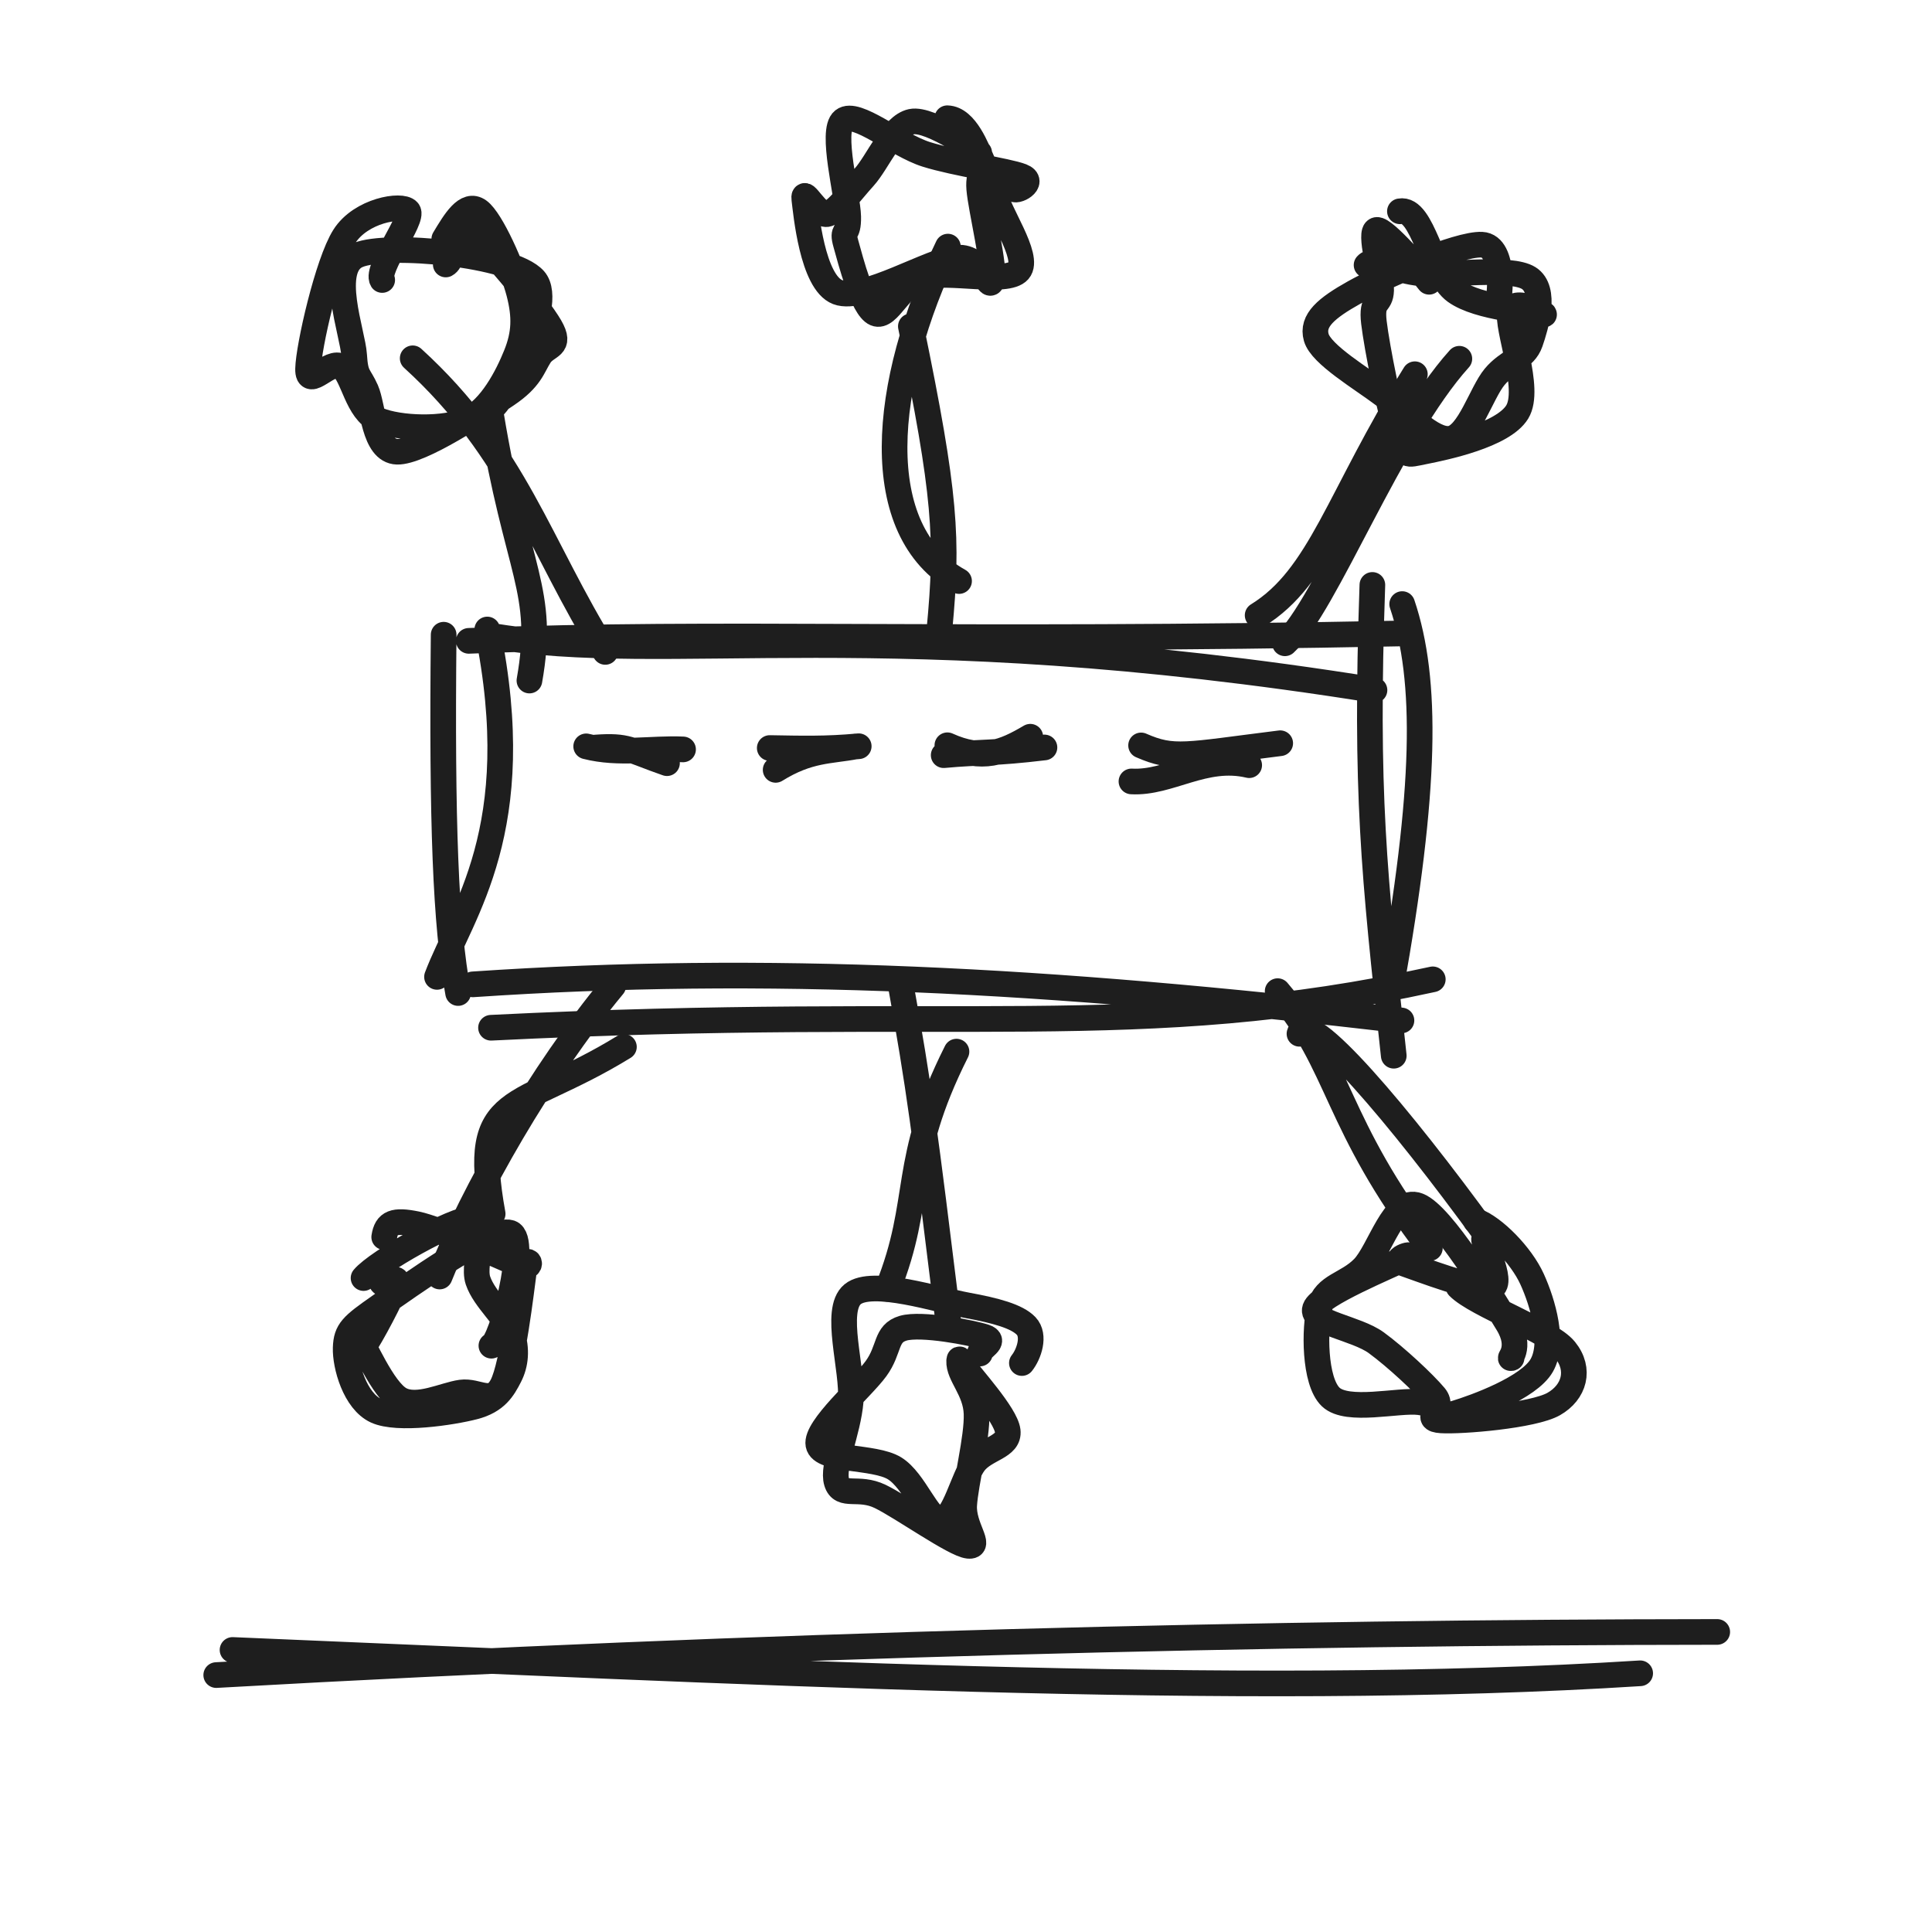
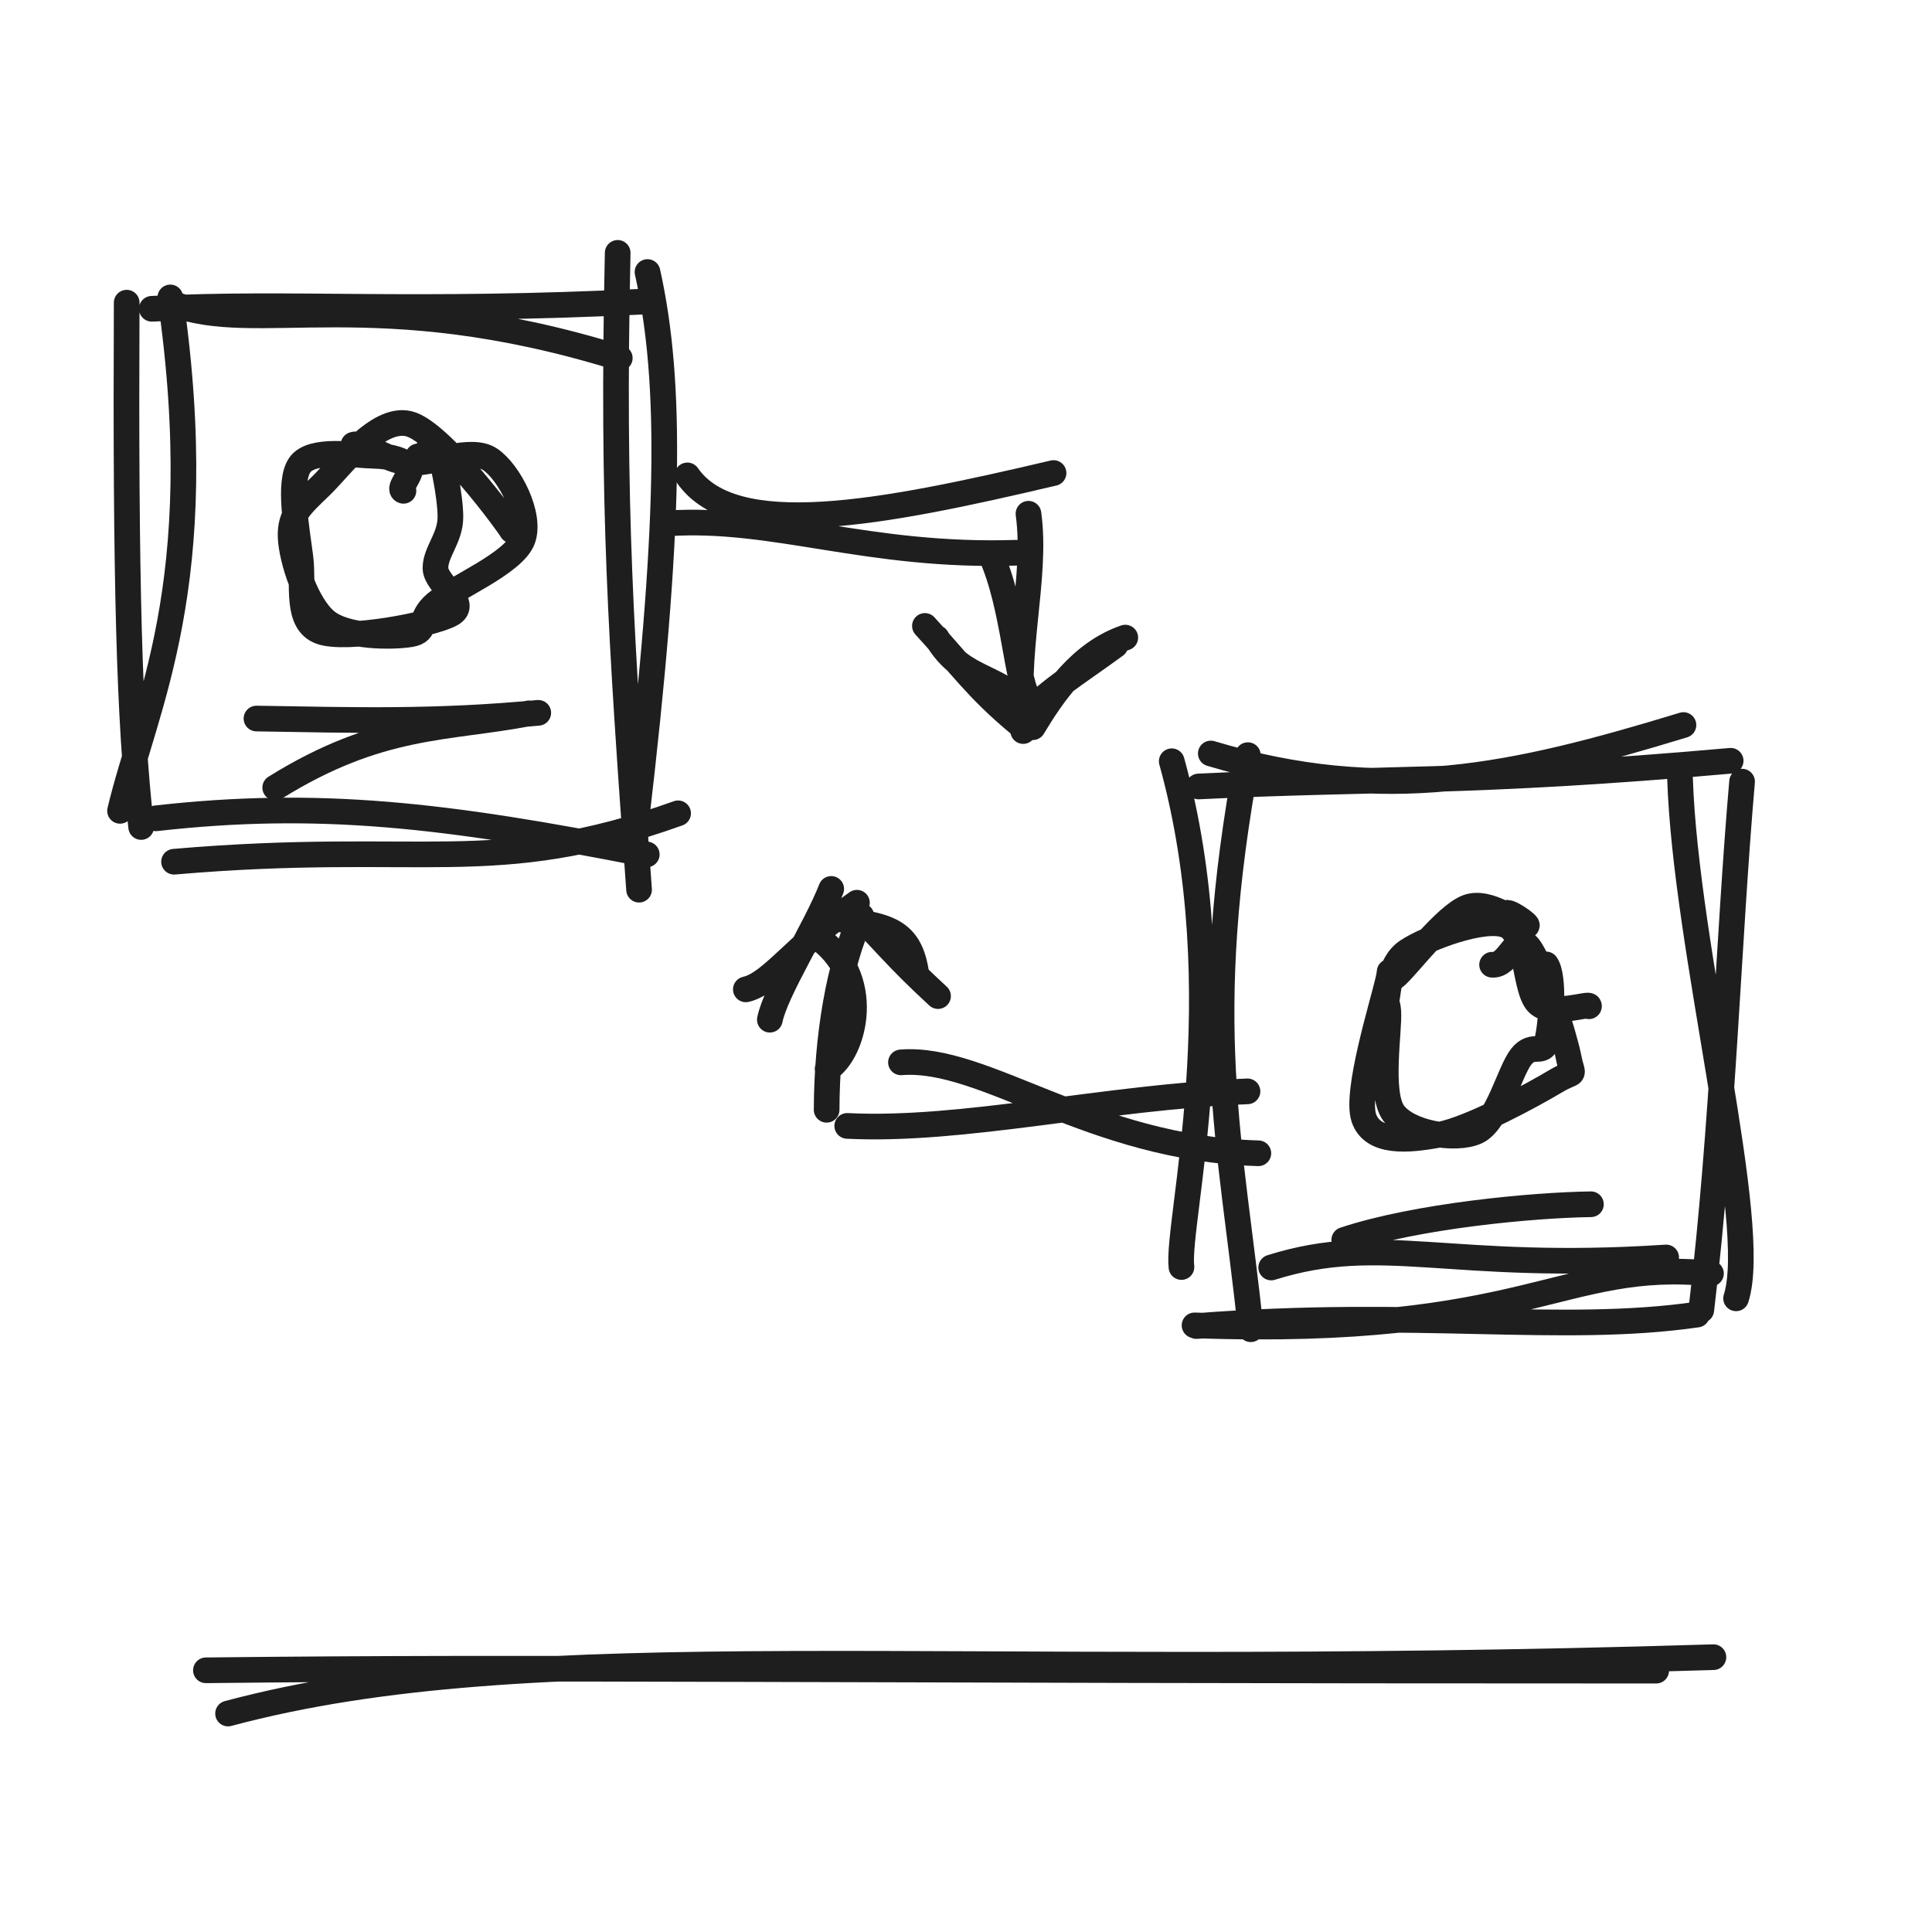
<svg xmlns="http://www.w3.org/2000/svg" width="128" height="128" viewBox="0 0 128 128" role="img">
-   <path d="M32.413 42.1 C44.292 44.151, 58.61 40.538, 91.063 45.723 M31.058 42.458 C47.925 41.794, 62.707 42.569, 93.02 41.965 M90.923 38.753 C90.445 52.56, 91.022 57.862, 92.34 69.944 M92.899 40.022 C94.593 45.043, 94.501 52.313, 92.133 65.523 M94.926 64.884 C75.495 69.129, 63.703 66.537, 32.531 68.091 M92.85 67.608 C69.328 64.862, 50.701 63.904, 31.329 65.216 M28.953 64.721 C30.567 60.431, 34.998 54.988, 32.283 41.706 M30.352 65.791 C29.515 61.281, 29.27 54.483, 29.393 42.052" stroke="#1e1e1e" stroke-width="1.7" fill="none" stroke-linecap="round" stroke-linejoin="round" />
-   <path d="M39.448 49.527 C41.617 49.37, 41.686 49.692, 44.19 50.562 M38.836 49.448 C41.018 50.007, 43.168 49.554, 45.254 49.65" stroke="#1e1e1e" stroke-width="1.7" fill="none" stroke-linecap="round" stroke-linejoin="round" />
-   <path d="M51.389 51.005 C53.576 49.644, 54.978 49.78, 56.699 49.451 M50.998 49.559 C53.046 49.593, 54.735 49.645, 56.893 49.44" stroke="#1e1e1e" stroke-width="1.7" fill="none" stroke-linecap="round" stroke-linejoin="round" />
-   <path d="M62.766 49.376 C65.087 50.427, 66.481 49.861, 68.26 48.811 M62.522 50.032 C64.968 49.807, 65.817 49.929, 69.198 49.521" stroke="#1e1e1e" stroke-width="1.7" fill="none" stroke-linecap="round" stroke-linejoin="round" />
-   <path d="M74.962 51.772 C77.485 51.914, 79.79 49.989, 82.762 50.695 M75.6 49.386 C77.763 50.33, 78.499 50.03, 84.817 49.241" stroke="#1e1e1e" stroke-width="1.7" fill="none" stroke-linecap="round" stroke-linejoin="round" />
-   <path d="M35.076 45.088 C36.144 39.037, 34.283 38.095, 32.517 27.398 M40.1 43.191 C35.719 36.161, 34.146 29.943, 27.342 23.739" stroke="#1e1e1e" stroke-width="1.7" fill="none" stroke-linecap="round" stroke-linejoin="round" />
-   <path d="M63.54 38.496 C57.539 35.16, 58.396 25.456, 62.8 16.339 M62.244 41.674 C62.812 35.663, 62.662 32.837, 60.347 21.62" stroke="#1e1e1e" stroke-width="1.7" fill="none" stroke-linecap="round" stroke-linejoin="round" />
-   <path d="M85.129 42.619 C87.814 40.174, 92.137 28.806, 96.686 23.769 M83.322 40.766 C87.484 38.201, 88.642 33.013, 93.738 24.794" stroke="#1e1e1e" stroke-width="1.7" fill="none" stroke-linecap="round" stroke-linejoin="round" />
-   <path d="M41.336 69.36 C34.158 73.767, 31.142 72.166, 32.64 80.42 M40.628 65.315 C35.828 71.104, 31.365 78.947, 29.129 84.572" stroke="#1e1e1e" stroke-width="1.7" fill="none" stroke-linecap="round" stroke-linejoin="round" />
-   <path d="M63.369 69.673 C59.648 77.088, 61.205 79.403, 58.808 85.391 M59.618 64.937 C60.924 72.179, 61.231 74.621, 62.825 87.549" stroke="#1e1e1e" stroke-width="1.7" fill="none" stroke-linecap="round" stroke-linejoin="round" />
-   <path d="M86.094 68.491 C86.593 66.685, 92.694 73.86, 98.47 81.809 M84.648 65.666 C88.825 70.57, 88.408 74.425, 94.731 82.69" stroke="#1e1e1e" stroke-width="1.7" fill="none" stroke-linecap="round" stroke-linejoin="round" />
-   <path d="M29.533 17.522 C30.272 17.138, 29.79 14.538, 30.941 15.224 C32.092 15.911, 35.636 20.248, 36.438 21.639 C37.241 23.031, 36.233 22.822, 35.755 23.573 C35.278 24.323, 35.149 25.085, 33.574 26.144 C31.999 27.203, 27.859 29.976, 26.306 29.927 C24.752 29.879, 24.728 26.92, 24.254 25.853 C23.78 24.786, 23.554 25.017, 23.462 23.525 C23.371 22.034, 21.713 17.735, 23.704 16.903 C25.695 16.07, 33.927 16.845, 35.407 18.529 C36.886 20.212, 33.096 27.007, 32.581 27.004 M29.436 15.831 C30.141 14.661, 30.895 13.377, 31.72 13.971 C32.546 14.564, 33.977 17.799, 34.389 19.392 C34.801 20.984, 34.758 22.125, 34.192 23.527 C33.627 24.93, 32.52 27.09, 30.996 27.807 C29.472 28.523, 26.443 28.411, 25.05 27.827 C23.657 27.242, 23.413 24.866, 22.64 24.302 C21.866 23.737, 20.382 25.877, 20.41 24.439 C20.438 23.001, 21.703 17.416, 22.806 15.673 C23.91 13.93, 26.613 13.504, 27.032 13.984 C27.451 14.463, 24.874 17.831, 25.321 18.55" stroke="#1e1e1e" stroke-width="1.7" fill="none" stroke-linecap="round" stroke-linejoin="round" />
-   <path d="M67.198 11.878 C67.682 12.681, 65.912 11.877, 65.961 12.887 C66.01 13.896, 68.286 17.024, 67.492 17.935 C66.699 18.845, 62.78 17.878, 61.199 18.35 C59.618 18.821, 58.864 21.129, 58.004 20.763 C57.145 20.398, 56.346 17.225, 56.044 16.155 C55.743 15.086, 56.225 15.71, 56.196 14.347 C56.167 12.984, 55.009 8.663, 55.871 7.976 C56.734 7.289, 59.401 9.61, 61.37 10.227 C63.339 10.845, 66.728 11.307, 67.687 11.681 C68.646 12.056, 67.255 12.812, 67.125 12.475 M62.76 7.834 C63.995 7.869, 64.732 9.919, 65.085 10.7 C65.438 11.481, 64.77 11.203, 64.877 12.519 C64.983 13.835, 65.965 17.838, 65.722 18.597 C65.479 19.356, 65.122 16.947, 63.418 17.073 C61.714 17.199, 57.187 20.001, 55.499 19.354 C53.811 18.706, 53.397 14.052, 53.288 13.188 C53.18 12.324, 54.189 14.41, 54.848 14.17 C55.506 13.931, 56.318 12.769, 57.241 11.751 C58.164 10.734, 59.113 8.336, 60.385 8.063 C61.657 7.791, 64.993 10.22, 64.873 10.116" stroke="#1e1e1e" stroke-width="1.7" fill="none" stroke-linecap="round" stroke-linejoin="round" />
-   <path d="M90.539 17.562 C91.006 17.025, 92.405 17.97, 94.196 18.114 C95.988 18.258, 100.088 17.665, 101.286 18.426 C102.484 19.187, 101.762 21.589, 101.384 22.68 C101.006 23.771, 99.901 23.907, 99.02 24.971 C98.139 26.035, 97.323 28.864, 96.098 29.064 C94.874 29.264, 93.153 27.288, 91.671 26.171 C90.189 25.054, 87.532 23.493, 87.207 22.361 C86.882 21.229, 87.893 20.403, 89.721 19.378 C91.549 18.353, 96.591 16.132, 98.176 16.212 C99.762 16.293, 99.356 19.964, 99.236 19.859 M92.748 13.998 C94.272 13.717, 94.84 18.167, 96.416 19.304 C97.992 20.441, 101.598 20.601, 102.204 20.82 C102.81 21.04, 100.334 19.541, 100.053 20.62 C99.773 21.699, 101.465 25.747, 100.521 27.295 C99.577 28.842, 95.702 29.644, 94.389 29.906 C93.077 30.167, 93.208 30.287, 92.648 28.863 C92.087 27.44, 91.216 22.971, 91.026 21.365 C90.835 19.759, 91.474 20.248, 91.504 19.226 C91.534 18.204, 90.677 15.326, 91.207 15.233 C91.737 15.14, 94.258 18.111, 94.682 18.668" stroke="#1e1e1e" stroke-width="1.7" fill="none" stroke-linecap="round" stroke-linejoin="round" />
-   <path d="M24.086 84.674 C24.964 83.61, 30.084 80.708, 31.348 80.736 C32.611 80.763, 31.239 83.57, 31.667 84.839 C32.096 86.107, 33.57 87.287, 33.918 88.345 C34.265 89.403, 34.171 90.377, 33.753 91.186 C33.335 91.995, 32.881 92.818, 31.41 93.199 C29.939 93.58, 26.345 94.122, 24.927 93.472 C23.509 92.823, 22.865 90.457, 22.902 89.303 C22.938 88.149, 23.329 87.821, 25.146 86.55 C26.963 85.279, 32.571 81.242, 33.806 81.676 C35.041 82.11, 33.194 89.027, 32.557 89.156 M25.455 81.959 C25.603 80.988, 26.106 80.798, 27.59 81.1 C29.075 81.402, 33.174 83.258, 34.361 83.772 C35.549 84.286, 34.895 82.849, 34.714 84.184 C34.533 85.519, 33.971 90.434, 33.277 91.78 C32.583 93.126, 31.678 92.104, 30.549 92.259 C29.42 92.414, 27.647 93.347, 26.502 92.71 C25.357 92.074, 24.082 89.021, 23.679 88.441 C23.276 87.862, 23.652 89.804, 24.083 89.235 C24.515 88.666, 26.061 85.767, 26.269 85.027 C26.477 84.288, 25.027 85.474, 25.331 84.796" stroke="#1e1e1e" stroke-width="1.7" fill="none" stroke-linecap="round" stroke-linejoin="round" />
-   <path d="M63.608 90.163 C64.045 90.491, 63.217 89.615, 63.743 90.387 C64.268 91.159, 66.629 93.704, 66.762 94.795 C66.894 95.886, 65.274 95.95, 64.538 96.933 C63.802 97.916, 63.225 100.634, 62.346 100.692 C61.467 100.749, 60.618 98.109, 59.263 97.278 C57.909 96.447, 54.424 96.805, 54.219 95.705 C54.015 94.605, 57.1 91.963, 58.036 90.678 C58.973 89.394, 58.636 88.348, 59.837 87.998 C61.037 87.648, 64.393 88.297, 65.24 88.576 C66.087 88.856, 64.894 89.305, 64.92 89.675 M63.547 90.159 C63.497 91.117, 64.643 92.069, 64.699 93.661 C64.754 95.254, 63.971 98.253, 63.88 99.712 C63.789 101.171, 65.083 102.508, 64.155 102.413 C63.227 102.318, 59.767 99.845, 58.313 99.142 C56.86 98.439, 55.758 99.248, 55.433 98.195 C55.107 97.142, 56.185 94.898, 56.36 92.824 C56.536 90.75, 55.205 86.807, 56.488 85.749 C57.77 84.692, 62.14 86.127, 64.057 86.477 C65.973 86.827, 67.378 87.211, 67.985 87.849 C68.593 88.487, 68.17 89.719, 67.703 90.305" stroke="#1e1e1e" stroke-width="1.7" fill="none" stroke-linecap="round" stroke-linejoin="round" />
-   <path d="M97.789 80.897 C98.971 81.328, 100.777 83.148, 101.503 84.743 C102.229 86.338, 102.992 88.983, 102.143 90.465 C101.295 91.948, 97.762 93.233, 96.412 93.639 C95.061 94.045, 95.414 93.081, 94.039 92.9 C92.665 92.719, 89.263 93.607, 88.162 92.553 C87.062 91.5, 87.075 88.005, 87.436 86.58 C87.797 85.154, 89.242 85.117, 90.328 84 C91.415 82.882, 92.363 79.261, 93.955 79.874 C95.547 80.486, 98.85 85.992, 99.882 87.674 C100.914 89.356, 99.845 90.11, 100.146 89.966 M96.628 85.252 C97.818 86.461, 102.636 88.142, 103.687 89.437 C104.739 90.732, 104.305 92.243, 102.937 93.02 C101.57 93.798, 96.797 94.189, 95.484 94.103 C94.171 94.017, 95.775 93.362, 95.059 92.505 C94.342 91.648, 92.506 89.929, 91.184 88.961 C89.862 87.992, 86.809 87.626, 87.127 86.693 C87.445 85.76, 92.116 83.86, 93.093 83.362 C94.07 82.864, 92.033 83.381, 92.989 83.704 C93.945 84.027, 97.931 85.572, 98.829 85.301 C99.727 85.03, 97.996 81.888, 98.376 82.079" stroke="#1e1e1e" stroke-width="1.7" fill="none" stroke-linecap="round" stroke-linejoin="round" />
-   <path d="M14.326 110.978 C50.871 108.923, 84.616 108.14, 113.771 108.12 M15.406 109.314 C48.538 110.689, 82.166 112.548, 108.666 110.86" stroke="#1e1e1e" stroke-width="1.7" fill="none" stroke-linecap="round" stroke-linejoin="round" />
+   <path d="M11.413 20.1 C16.9 22.287, 24.825 18.674, 41.063 23.723 M10.058 20.458 C19.57 19.979, 26.998 20.754, 43.02 19.965 M40.923 16.753 C40.552 33.692, 41.13 42.126, 42.34 58.944 M42.899 18.022 C44.53 25.352, 44.438 34.929, 42.133 54.523 M44.926 53.884 C32.696 58.258, 28.104 55.665, 11.531 57.091 M42.85 56.608 C29.491 53.962, 21.028 53.004, 10.329 54.216 M7.953 53.721 C9.585 46.795, 14.017 38.715, 11.283 19.706 M9.352 54.791 C8.557 47.771, 8.312 38.462, 8.393 20.052" stroke="#1e1e1e" stroke-width="1.7" fill="none" stroke-linecap="round" stroke-linejoin="round" />
+   <path d="M23.422 29.464 C24.04 29.236, 25.507 30.487, 27.014 30.648 C28.521 30.808, 31.197 29.58, 32.465 30.428 C33.734 31.276, 35.224 34.146, 34.626 35.737 C34.027 37.328, 30.112 38.927, 28.874 39.975 C27.635 41.022, 28.402 41.822, 27.193 42.021 C25.984 42.219, 22.943 42.238, 21.62 41.166 C20.296 40.094, 19.316 37.083, 19.255 35.589 C19.193 34.095, 19.946 33.457, 21.25 32.204 C22.553 30.951, 24.964 27.582, 27.073 28.072 C29.183 28.561, 33.785 34.864, 33.906 35.14 M27.698 30.236 C28.478 30.356, 28.556 28.693, 28.913 29.367 C29.271 30.041, 29.851 32.901, 29.841 34.28 C29.83 35.659, 28.844 36.574, 28.851 37.641 C28.858 38.708, 31.152 39.983, 29.883 40.683 C28.614 41.384, 22.9 42.466, 21.237 41.844 C19.574 41.222, 20.134 38.792, 19.906 36.95 C19.679 35.109, 19.064 31.92, 19.873 30.795 C20.682 29.669, 23.554 30.177, 24.76 30.197 C25.966 30.216, 26.781 30.524, 27.11 30.911 C27.438 31.298, 26.31 32.376, 26.73 32.518" stroke="#1e1e1e" stroke-width="1.7" fill="none" stroke-linecap="round" stroke-linejoin="round" />
+   <path d="M18.233 52.182 C25.156 47.874, 29.598 48.305, 35.046 47.261 M16.992 47.605 C23.479 47.711, 28.829 47.875, 35.662 47.227" stroke="#1e1e1e" stroke-width="1.7" fill="none" stroke-linecap="round" stroke-linejoin="round" />
+   <path d="M80.219 49.921 C91.762 53.367, 100.213 51.481, 111.533 48.036 M79.408 52.106 C91.107 51.527, 97.482 51.933, 114.661 50.403 M111.306 51.566 C111.68 62.91, 116.61 81.098, 115.02 86.018 M115.417 51.785 C114.502 62.278, 114.181 74.518, 112.714 86.794 M113.357 84.373 C103.454 83.387, 101.286 88.598, 79.142 87.809 M112.435 87.095 C103.405 88.397, 93.91 86.713, 79.264 87.855 M78.274 83.945 C77.921 81.026, 81.91 65.856, 77.631 50.435 M82.866 88.065 C81.532 75.545, 79.376 67.672, 82.675 50.03" stroke="#1e1e1e" stroke-width="1.7" fill="none" stroke-linecap="round" stroke-linejoin="round" />
+   <path d="M102.43 63.894 C103.009 64.7, 102.773 67.939, 102.498 68.96 C102.222 69.98, 101.561 69.012, 100.778 70.016 C99.995 71.02, 99.209 74.361, 97.8 74.983 C96.392 75.604, 93.298 75.072, 92.328 73.744 C91.358 72.416, 92.067 68.208, 91.979 67.013 C91.891 65.818, 91.591 67.241, 91.802 66.575 C92.013 65.908, 91.919 63.893, 93.247 63.014 C94.576 62.135, 98.332 60.725, 99.773 61.3 C101.214 61.876, 100.976 65.572, 101.892 66.466 C102.809 67.361, 105.39 66.408, 105.272 66.667 M98.855 63.916 C100.003 64.018, 100.423 61.706, 101.268 62.728 C102.113 63.75, 103.63 68.559, 103.924 70.046 C104.219 71.533, 104.462 70.797, 103.035 71.651 C101.608 72.506, 97.476 74.773, 95.363 75.175 C93.25 75.576, 90.924 75.759, 90.357 74.06 C89.79 72.361, 91.599 66.552, 91.959 64.981 C92.32 63.409, 91.645 65.442, 92.52 64.631 C93.395 63.82, 95.781 60.666, 97.211 60.115 C98.64 59.564, 100.664 61.24, 101.097 61.324 C101.531 61.408, 99.562 60.031, 99.812 60.621" stroke="#1e1e1e" stroke-width="1.7" fill="none" stroke-linecap="round" stroke-linejoin="round" />
+   <path d="M84.22 83.975 C91.604 81.654, 95.957 84.262, 110.388 83.31 M89.06 82.147 C93.871 80.55, 101.585 79.838, 105.403 79.785" stroke="#1e1e1e" stroke-width="1.7" fill="none" stroke-linecap="round" stroke-linejoin="round" />
+   <path d="M45.54 31.496 C48.593 35.905, 58.353 34.036, 69.8 31.339 M44.244 34.674 C51.307 34.21, 57.473 36.942, 67.347 36.62 M65.638 36.737 C67.216 40.188, 67.346 45.475, 68.2 46.295 M68.139 34.037 C68.731 38.322, 67.103 43.31, 67.789 48.434" stroke="#1e1e1e" stroke-width="1.7" fill="none" stroke-linecap="round" stroke-linejoin="round" />
+   <path d="M62.056 42.266 C63.866 45.301, 66.249 44.51, 68.726 47.47 M61.278 41.469 C63.701 44.105, 64.672 45.584, 67.457 47.911 M68.574 47.061 C68.294 46.551, 71.69 44.375, 73.901 42.749 M68.427 48.179 C69.75 45.983, 71.594 43.256, 74.553 42.243" stroke="#1e1e1e" stroke-width="1.7" fill="none" stroke-linecap="round" stroke-linejoin="round" />
+   <path d="M83.369 76.408 C72.205 76.072, 65.26 69.938, 59.691 70.384 M82.65 72.305 C73.186 72.687, 63.781 74.98, 56.131 74.594 M54.831 70.824 C56.554 69.787, 58.045 64.7, 53.975 61.959 M54.767 73.526 C54.777 68.741, 55.585 63.869, 57.07 60.696" stroke="#1e1e1e" stroke-width="1.7" fill="none" stroke-linecap="round" stroke-linejoin="round" />
+   <path d="M51.005 67.558 C51.395 65.628, 54.047 61.518, 55.07 58.893 M49.414 65.549 C51.137 65.152, 52.646 62.664, 56.774 59.808 M54.335 60.722 C58.283 61.315, 60.179 61.211, 60.684 64.37 M56.461 60.228 C58.422 62.171, 59.352 63.429, 62.148 65.994" stroke="#1e1e1e" stroke-width="1.7" fill="none" stroke-linecap="round" stroke-linejoin="round" />
+   <path d="M15.109 113.526 C35.346 108.111, 61.374 111.402, 113.519 109.792 M13.643 110.662 C36.114 110.407, 53.753 110.69, 109.727 110.685" stroke="#1e1e1e" stroke-width="1.7" fill="none" stroke-linecap="round" stroke-linejoin="round" />
</svg>
